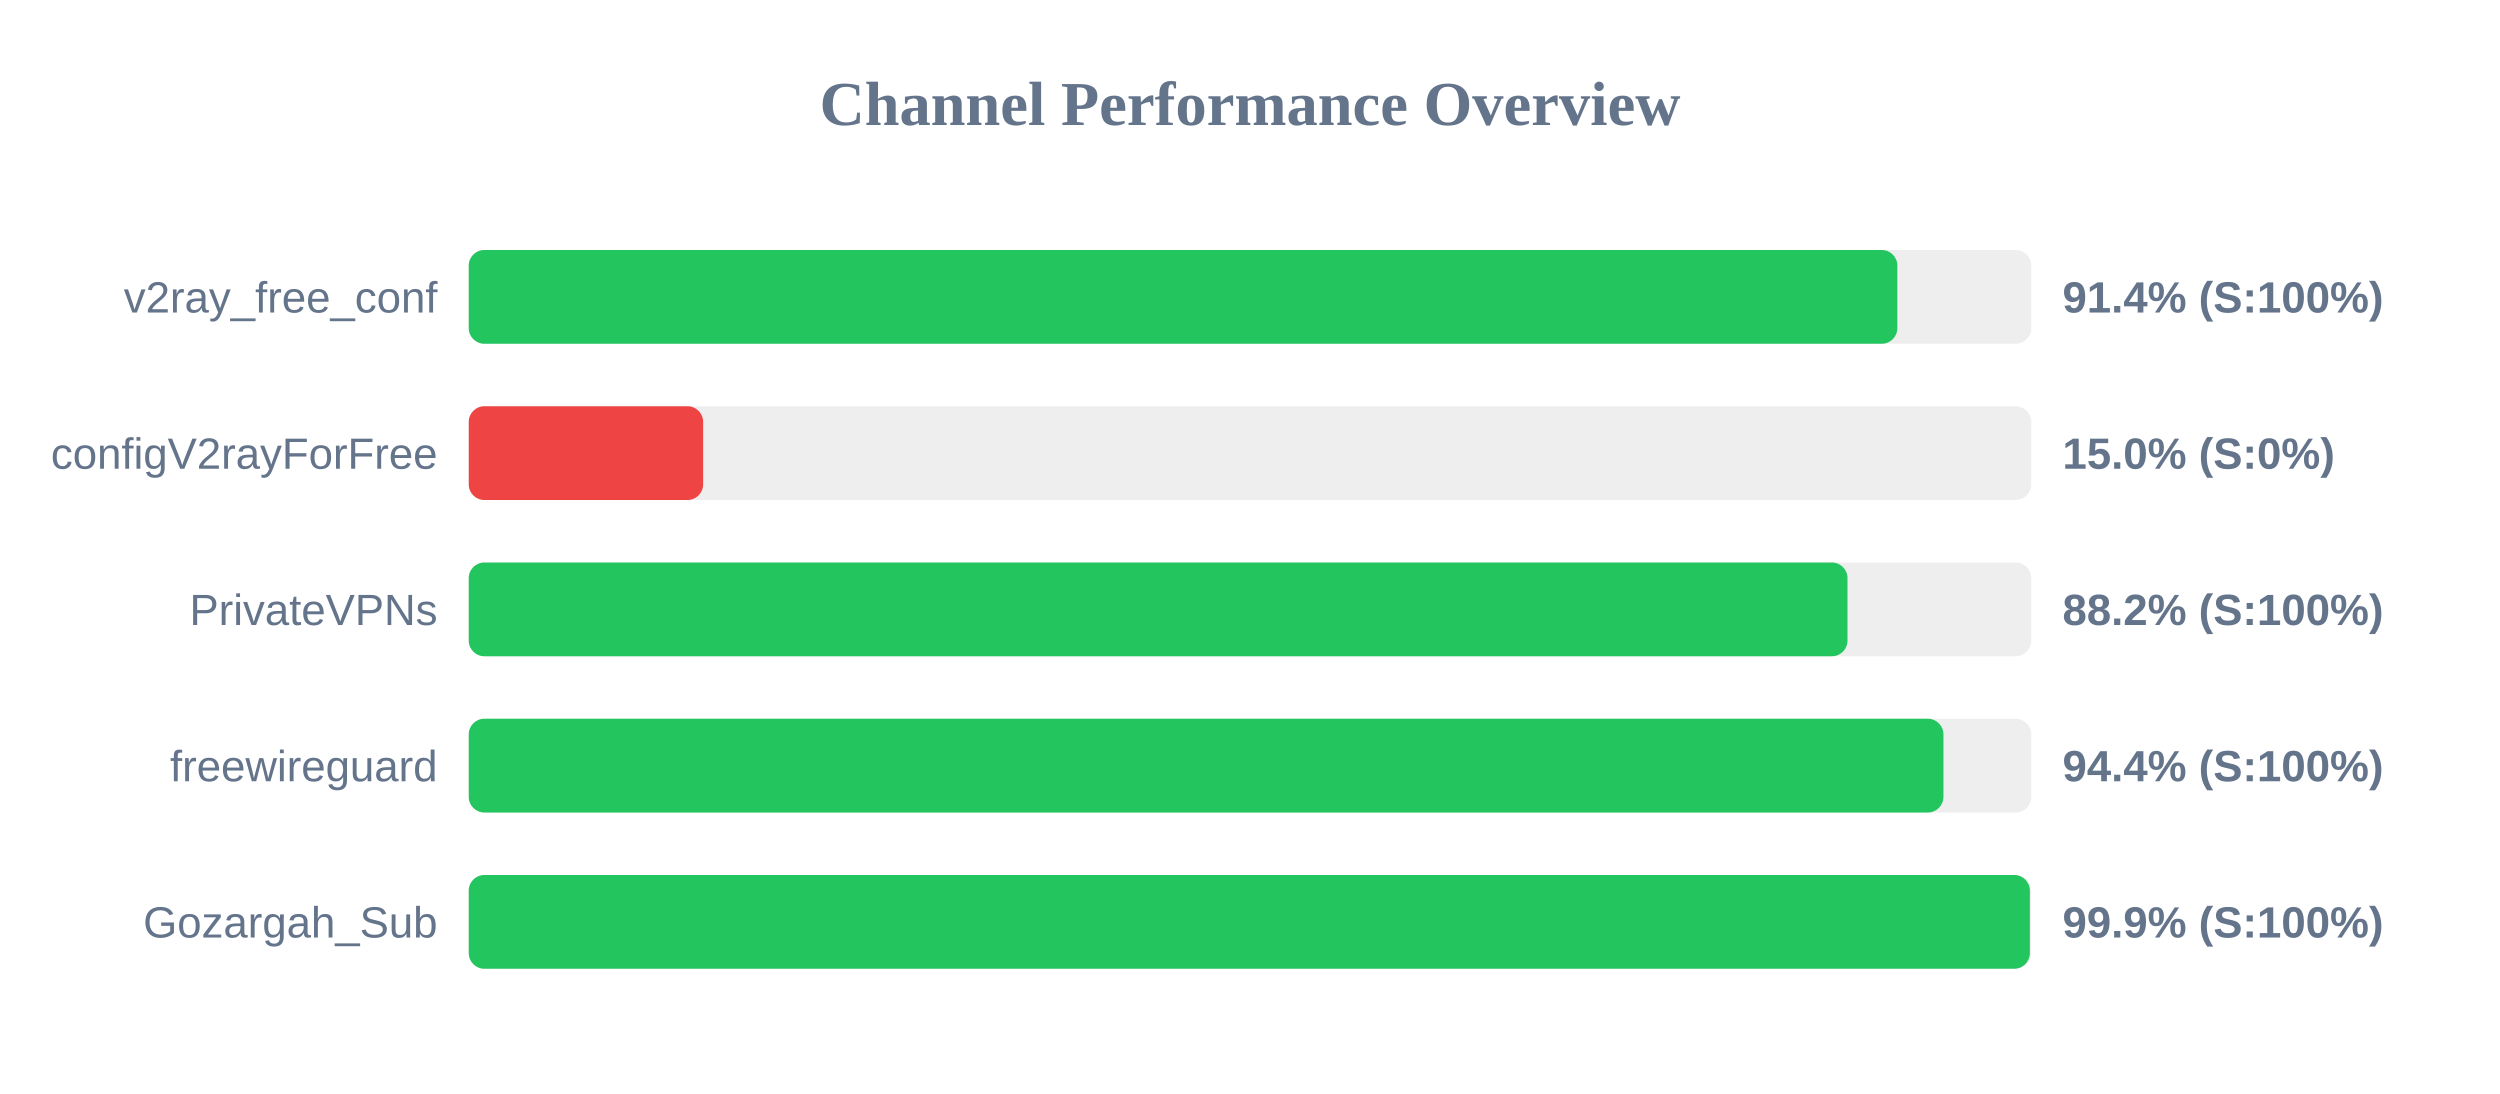
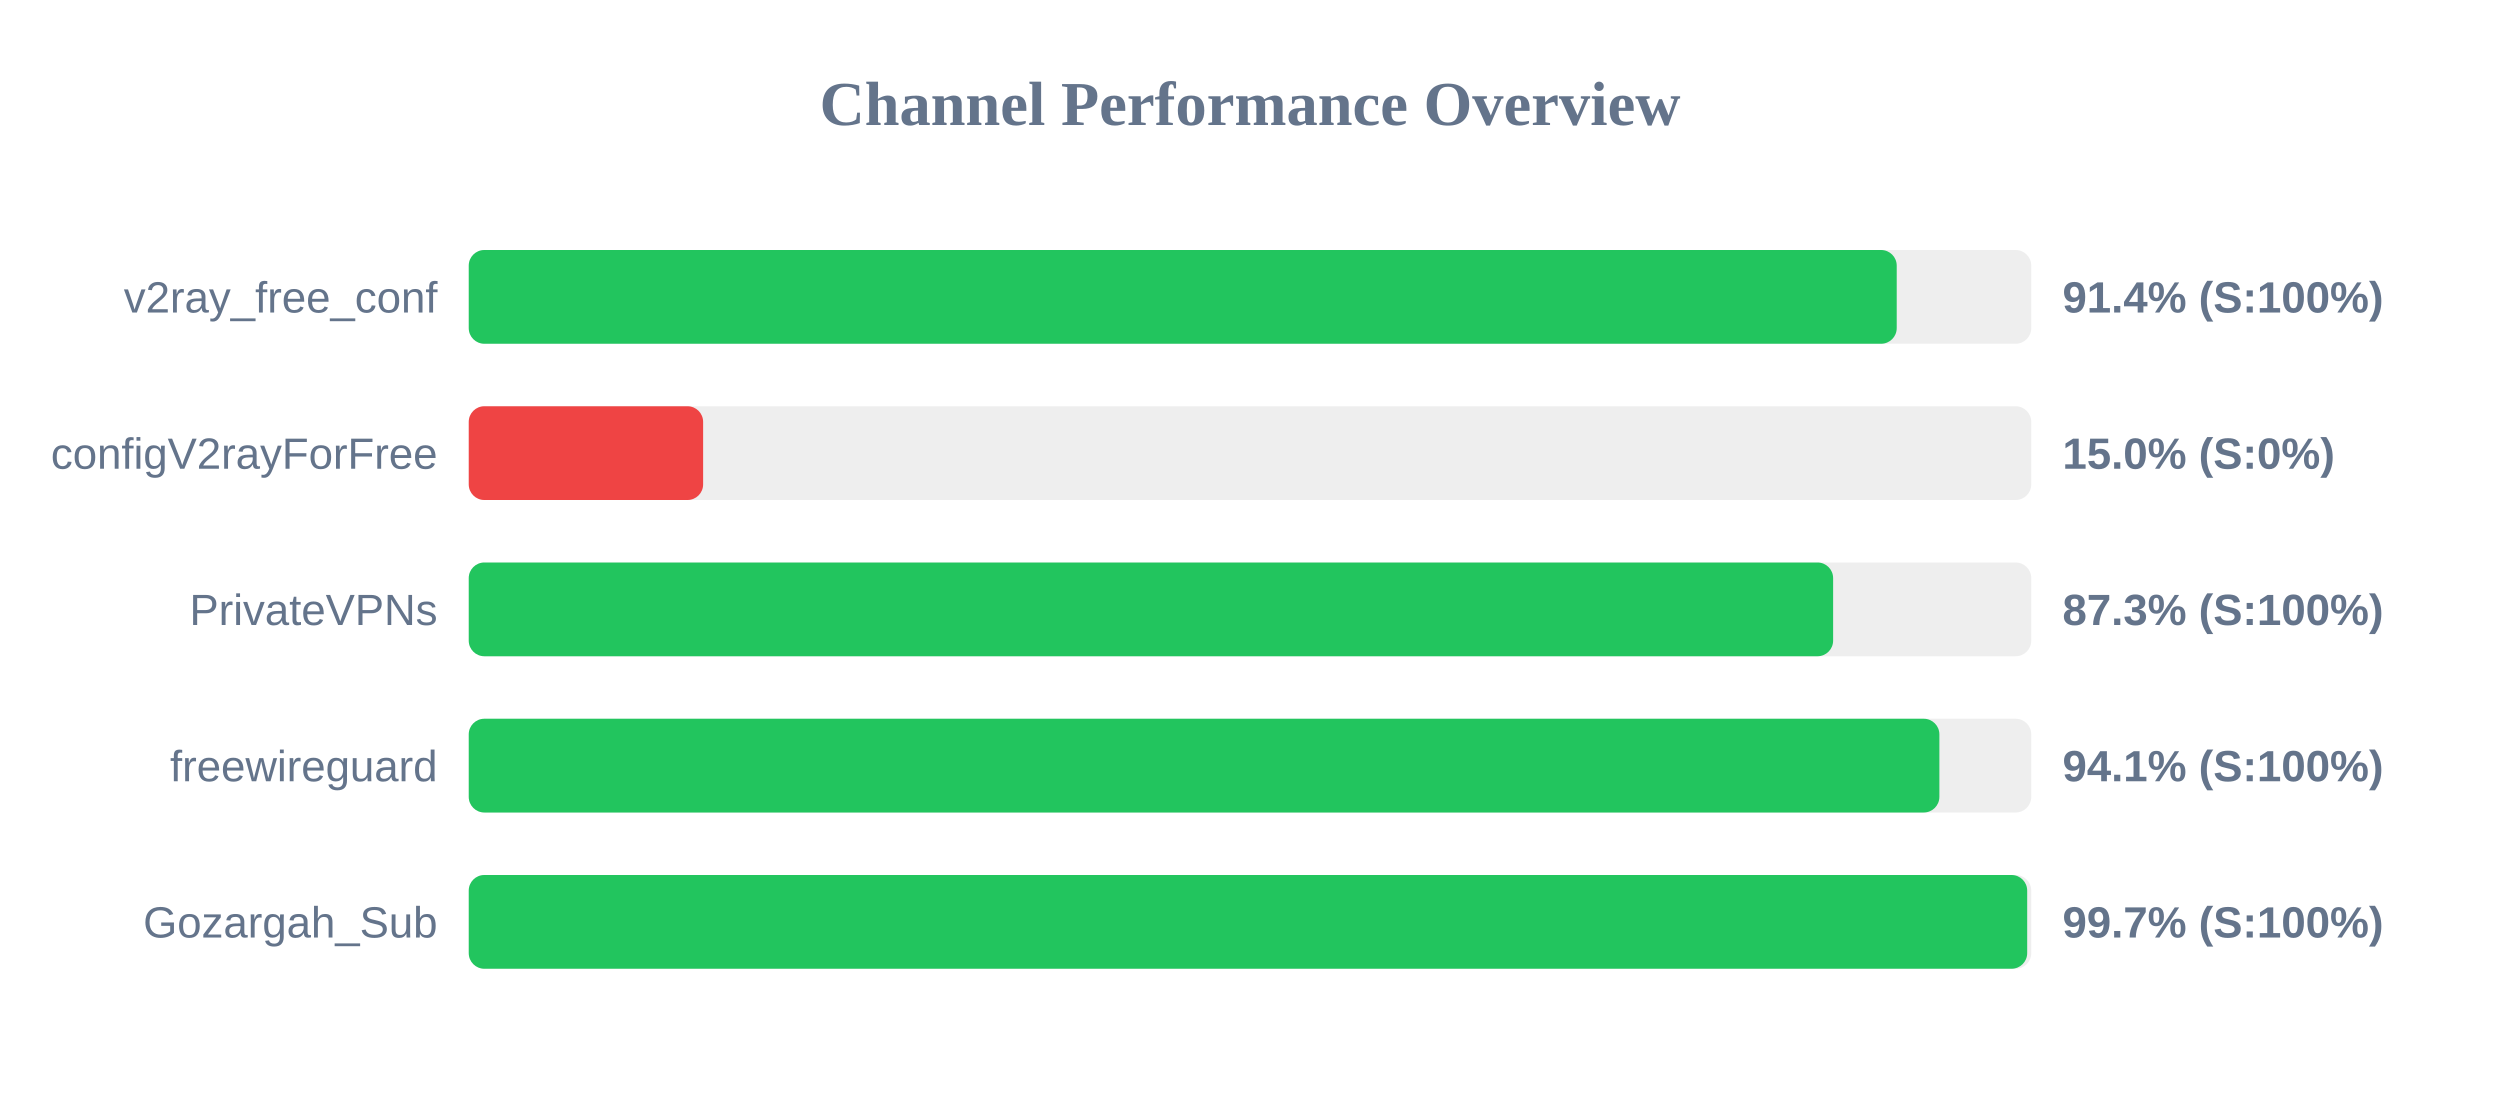
<svg xmlns="http://www.w3.org/2000/svg" width="800" height="350" version="1.1">
  <style>
        .row { font: 14px Arial; fill: #64748b; }
        .score { font: bold 14px Arial; fill: #64748b; }
    </style>
  <text x="400" y="40" text-anchor="middle" font-size="20px" font-weight="bold" fill="#64748b">Channel Performance Overview</text>
  <rect x="150" y="80" width="500" height="30" fill="#eee" rx="5" />
-   <rect x="150" y="80" width="457.15" height="30" fill="#22c55e" rx="5" />
+   <rect x="150" y="80" width="456.95" height="30" fill="#22c55e" rx="5" />
  <text x="140" y="100" text-anchor="end" class="row">v2ray_free_conf</text>
  <text x="660" y="100" text-anchor="start" class="score">91.4% (S:100%)</text>
  <rect x="150" y="130" width="500" height="30" fill="#eee" rx="5" />
  <rect x="150" y="130" width="75.0" height="30" fill="#ef4444" rx="5" />
  <text x="140" y="150" text-anchor="end" class="row">configV2rayForFree</text>
  <text x="660" y="150" text-anchor="start" class="score">15.0% (S:0%)</text>
  <rect x="150" y="180" width="500" height="30" fill="#eee" rx="5" />
-   <rect x="150" y="180" width="441.2" height="30" fill="#22c55e" rx="5" />
+   <rect x="150" y="180" width="436.6" height="30" fill="#22c55e" rx="5" />
  <text x="140" y="200" text-anchor="end" class="row">PrivateVPNs</text>
-   <text x="660" y="200" text-anchor="start" class="score">88.2% (S:100%)</text>
+   <text x="660" y="200" text-anchor="start" class="score">87.3% (S:100%)</text>
  <rect x="150" y="230" width="500" height="30" fill="#eee" rx="5" />
-   <rect x="150" y="230" width="471.9" height="30" fill="#22c55e" rx="5" />
+   <rect x="150" y="230" width="470.6" height="30" fill="#22c55e" rx="5" />
  <text x="140" y="250" text-anchor="end" class="row">freewireguard</text>
-   <text x="660" y="250" text-anchor="start" class="score">94.4% (S:100%)</text>
+   <text x="660" y="250" text-anchor="start" class="score">94.1% (S:100%)</text>
  <rect x="150" y="280" width="500" height="30" fill="#eee" rx="5" />
-   <rect x="150" y="280" width="499.55" height="30" fill="#22c55e" rx="5" />
+   <rect x="150" y="280" width="498.7" height="30" fill="#22c55e" rx="5" />
  <text x="140" y="300" text-anchor="end" class="row">Gozargah_Sub</text>
-   <text x="660" y="300" text-anchor="start" class="score">99.9% (S:100%)</text>
+   <text x="660" y="300" text-anchor="start" class="score">99.7% (S:100%)</text>
</svg>
